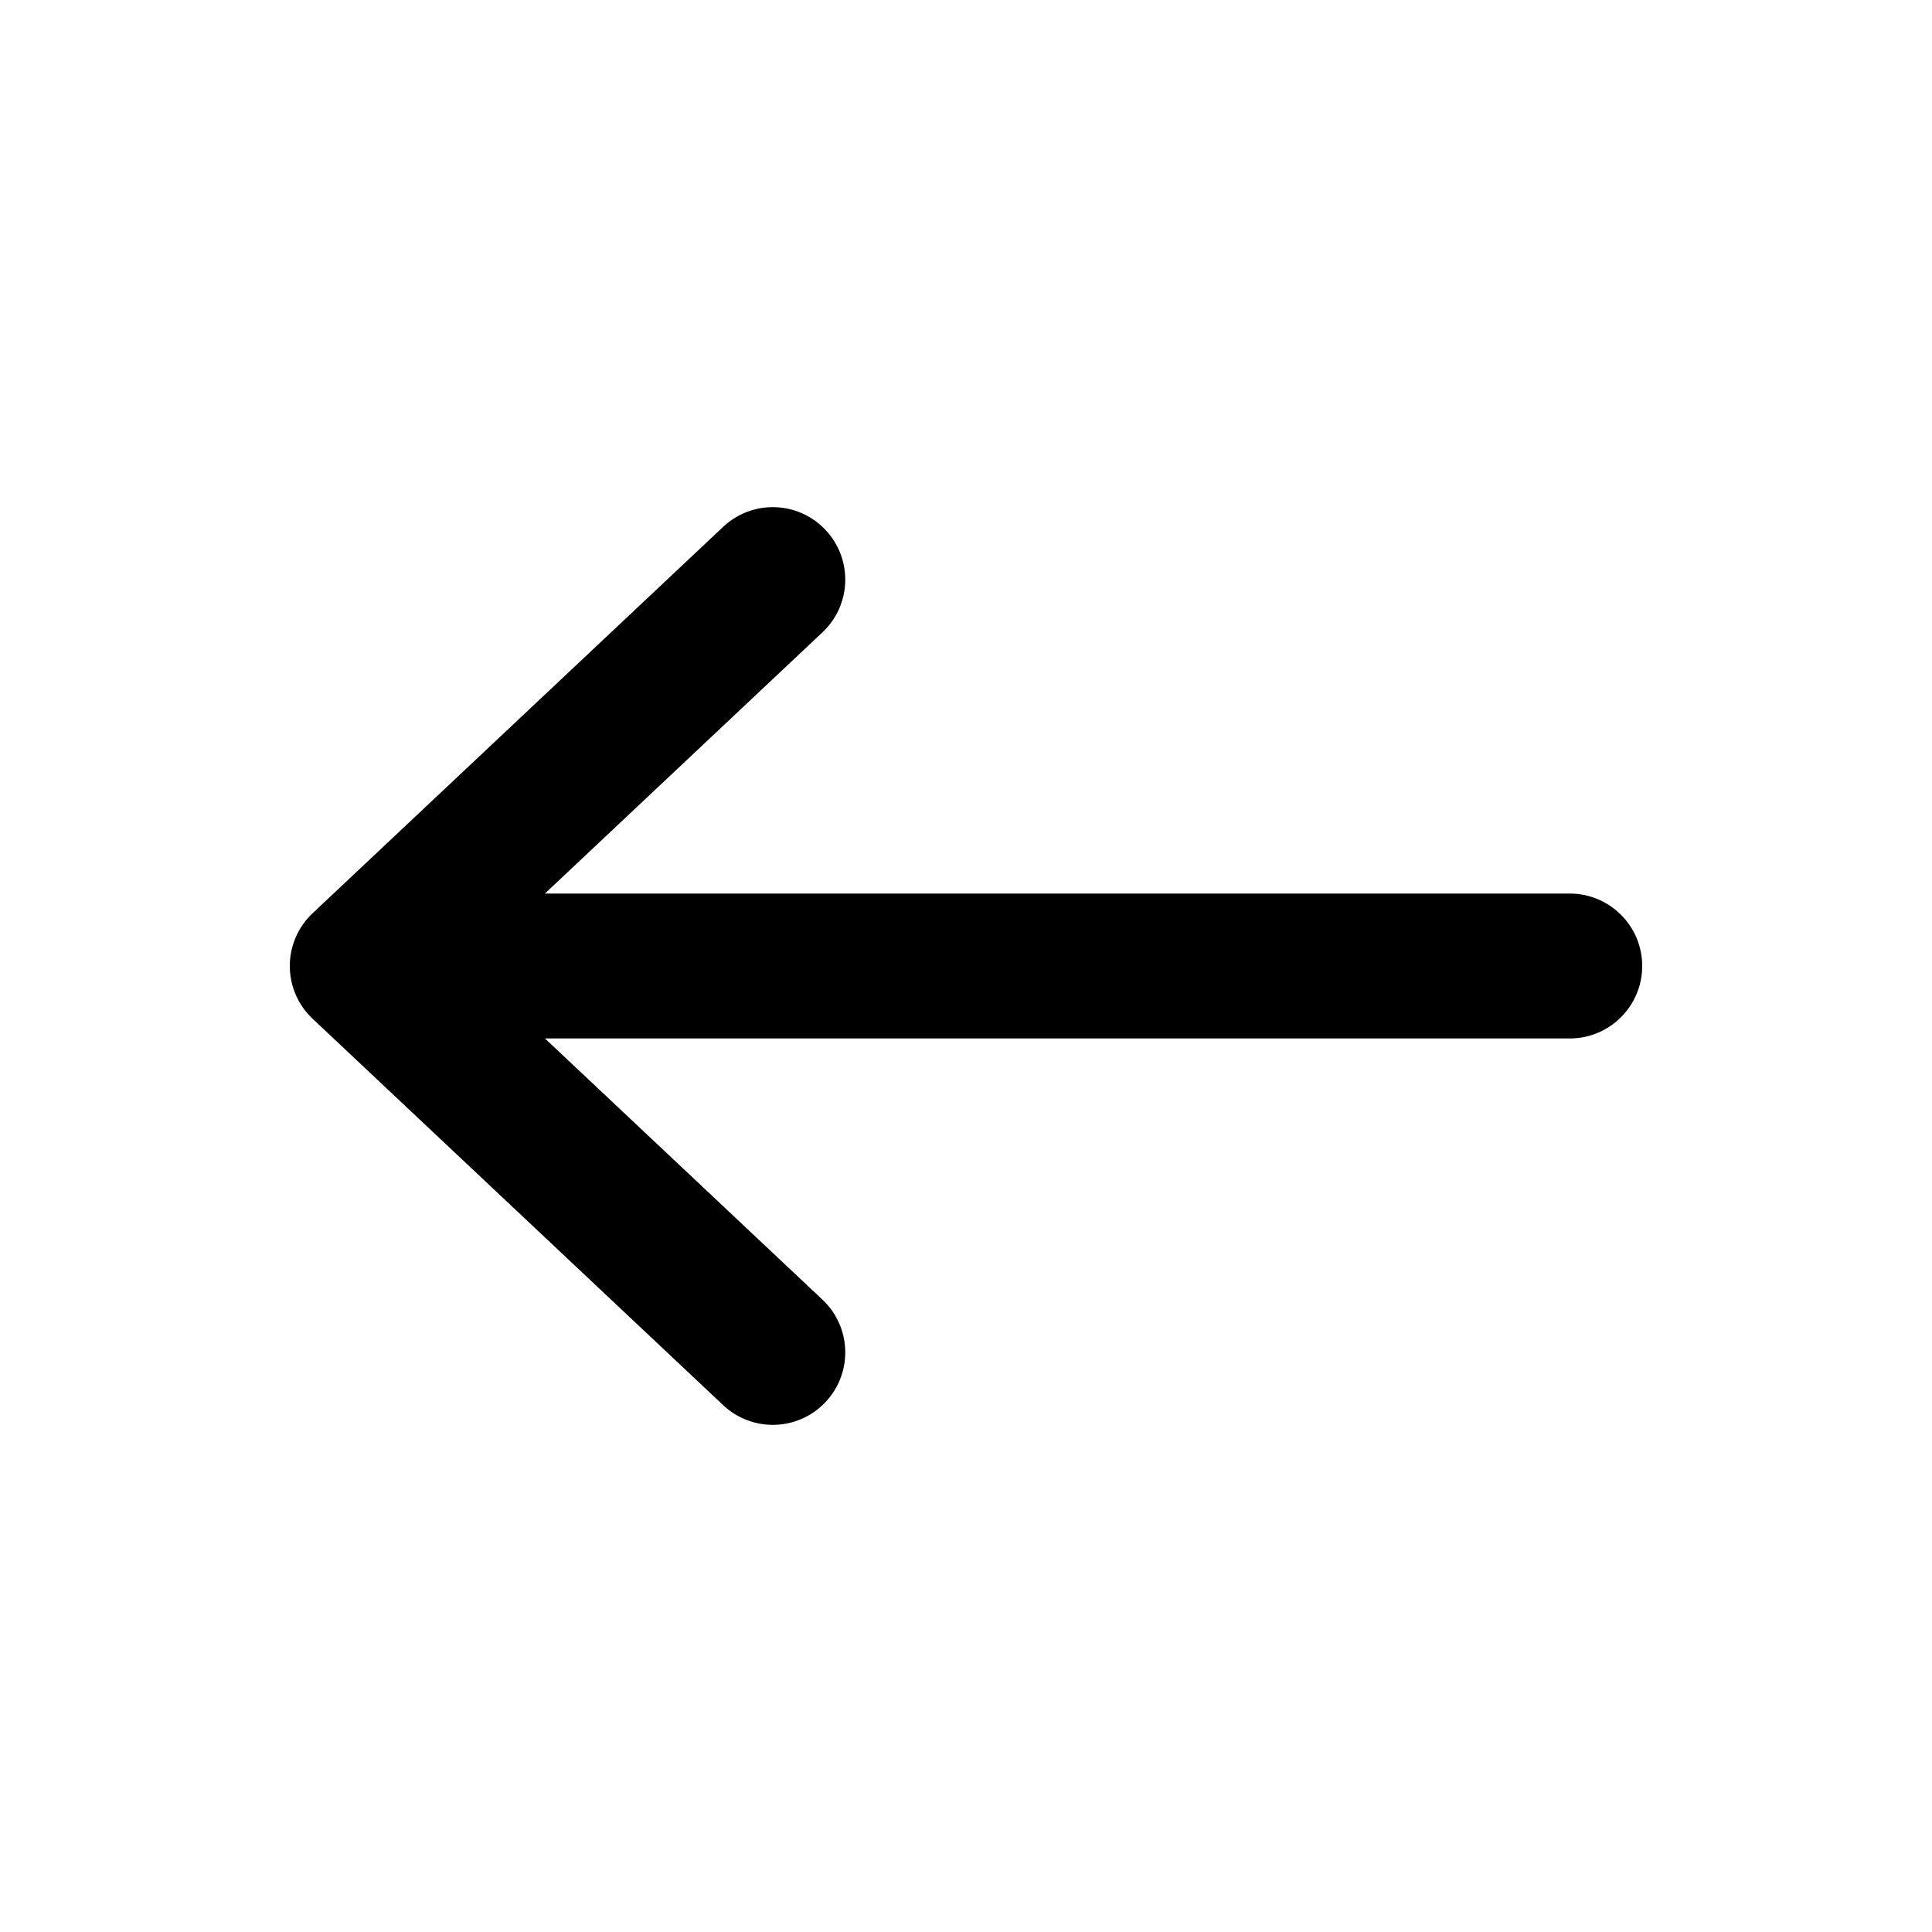
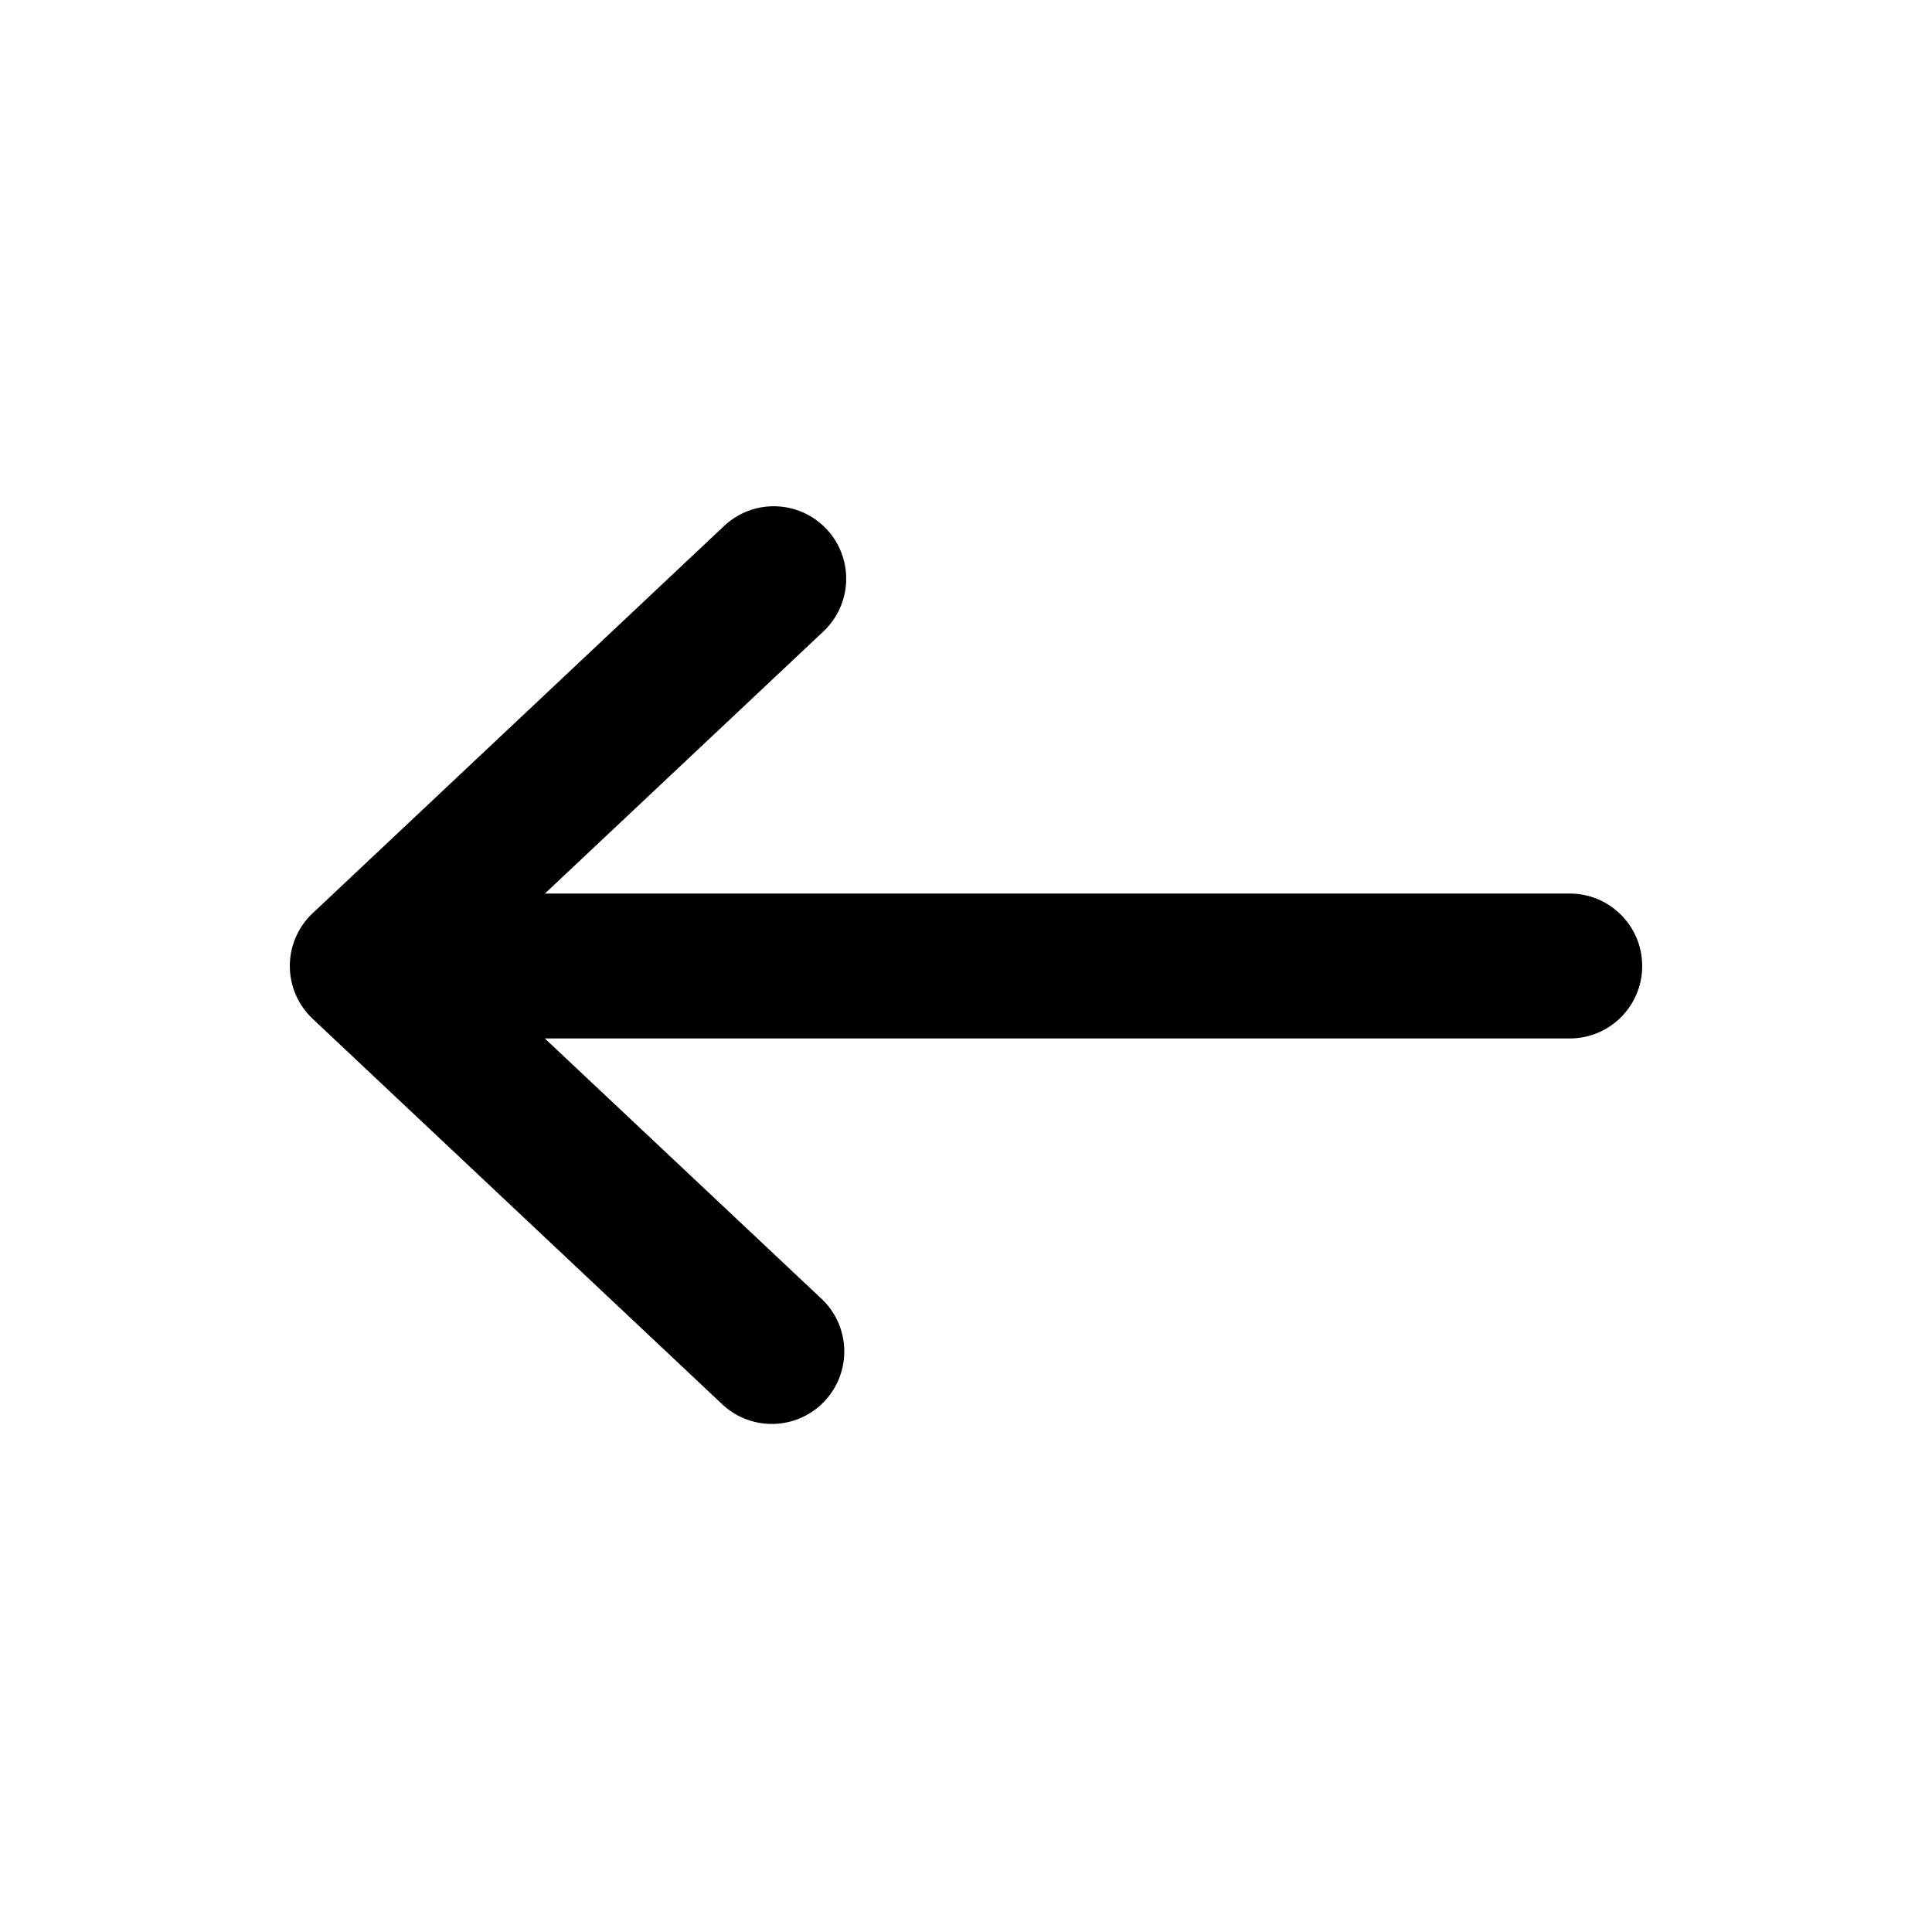
- <svg xmlns="http://www.w3.org/2000/svg" width="20" height="20" viewBox="0 0 20 20" fill="none">
-   <path fill-rule="evenodd" clip-rule="evenodd" d="M17 10C17 10.414 16.664 10.75 16.25 10.75L5.641 10.75L8.514 13.454C8.816 13.738 8.83 14.212 8.546 14.514C8.262 14.816 7.788 14.83 7.486 14.546L3.236 10.546C3.085 10.404 3 10.207 3 10C3 9.793 3.085 9.596 3.236 9.454L7.486 5.454C7.788 5.17 8.262 5.184 8.546 5.486C8.83 5.788 8.816 6.262 8.514 6.546L5.641 9.25L16.25 9.25C16.664 9.25 17 9.586 17 10Z" fill="black" />
+ <svg xmlns="http://www.w3.org/2000/svg" viewBox="0 0 20 20" fill="none">
+   <path fill-rule="evenodd" clip-rule="evenodd" d="M17 10a.75.75 0 0 1-.75.75h-10.61l2.874 2.704a.75.75 0 0 1-1.028 1.092l-4.25-4a.75.75 0 0 1 0-1.092l4.25-4a.75.75 0 1 1 1.028 1.092l-2.873 2.704h10.609a.75.75 0 0 1 .75.75Z" fill="#000" />
</svg>
